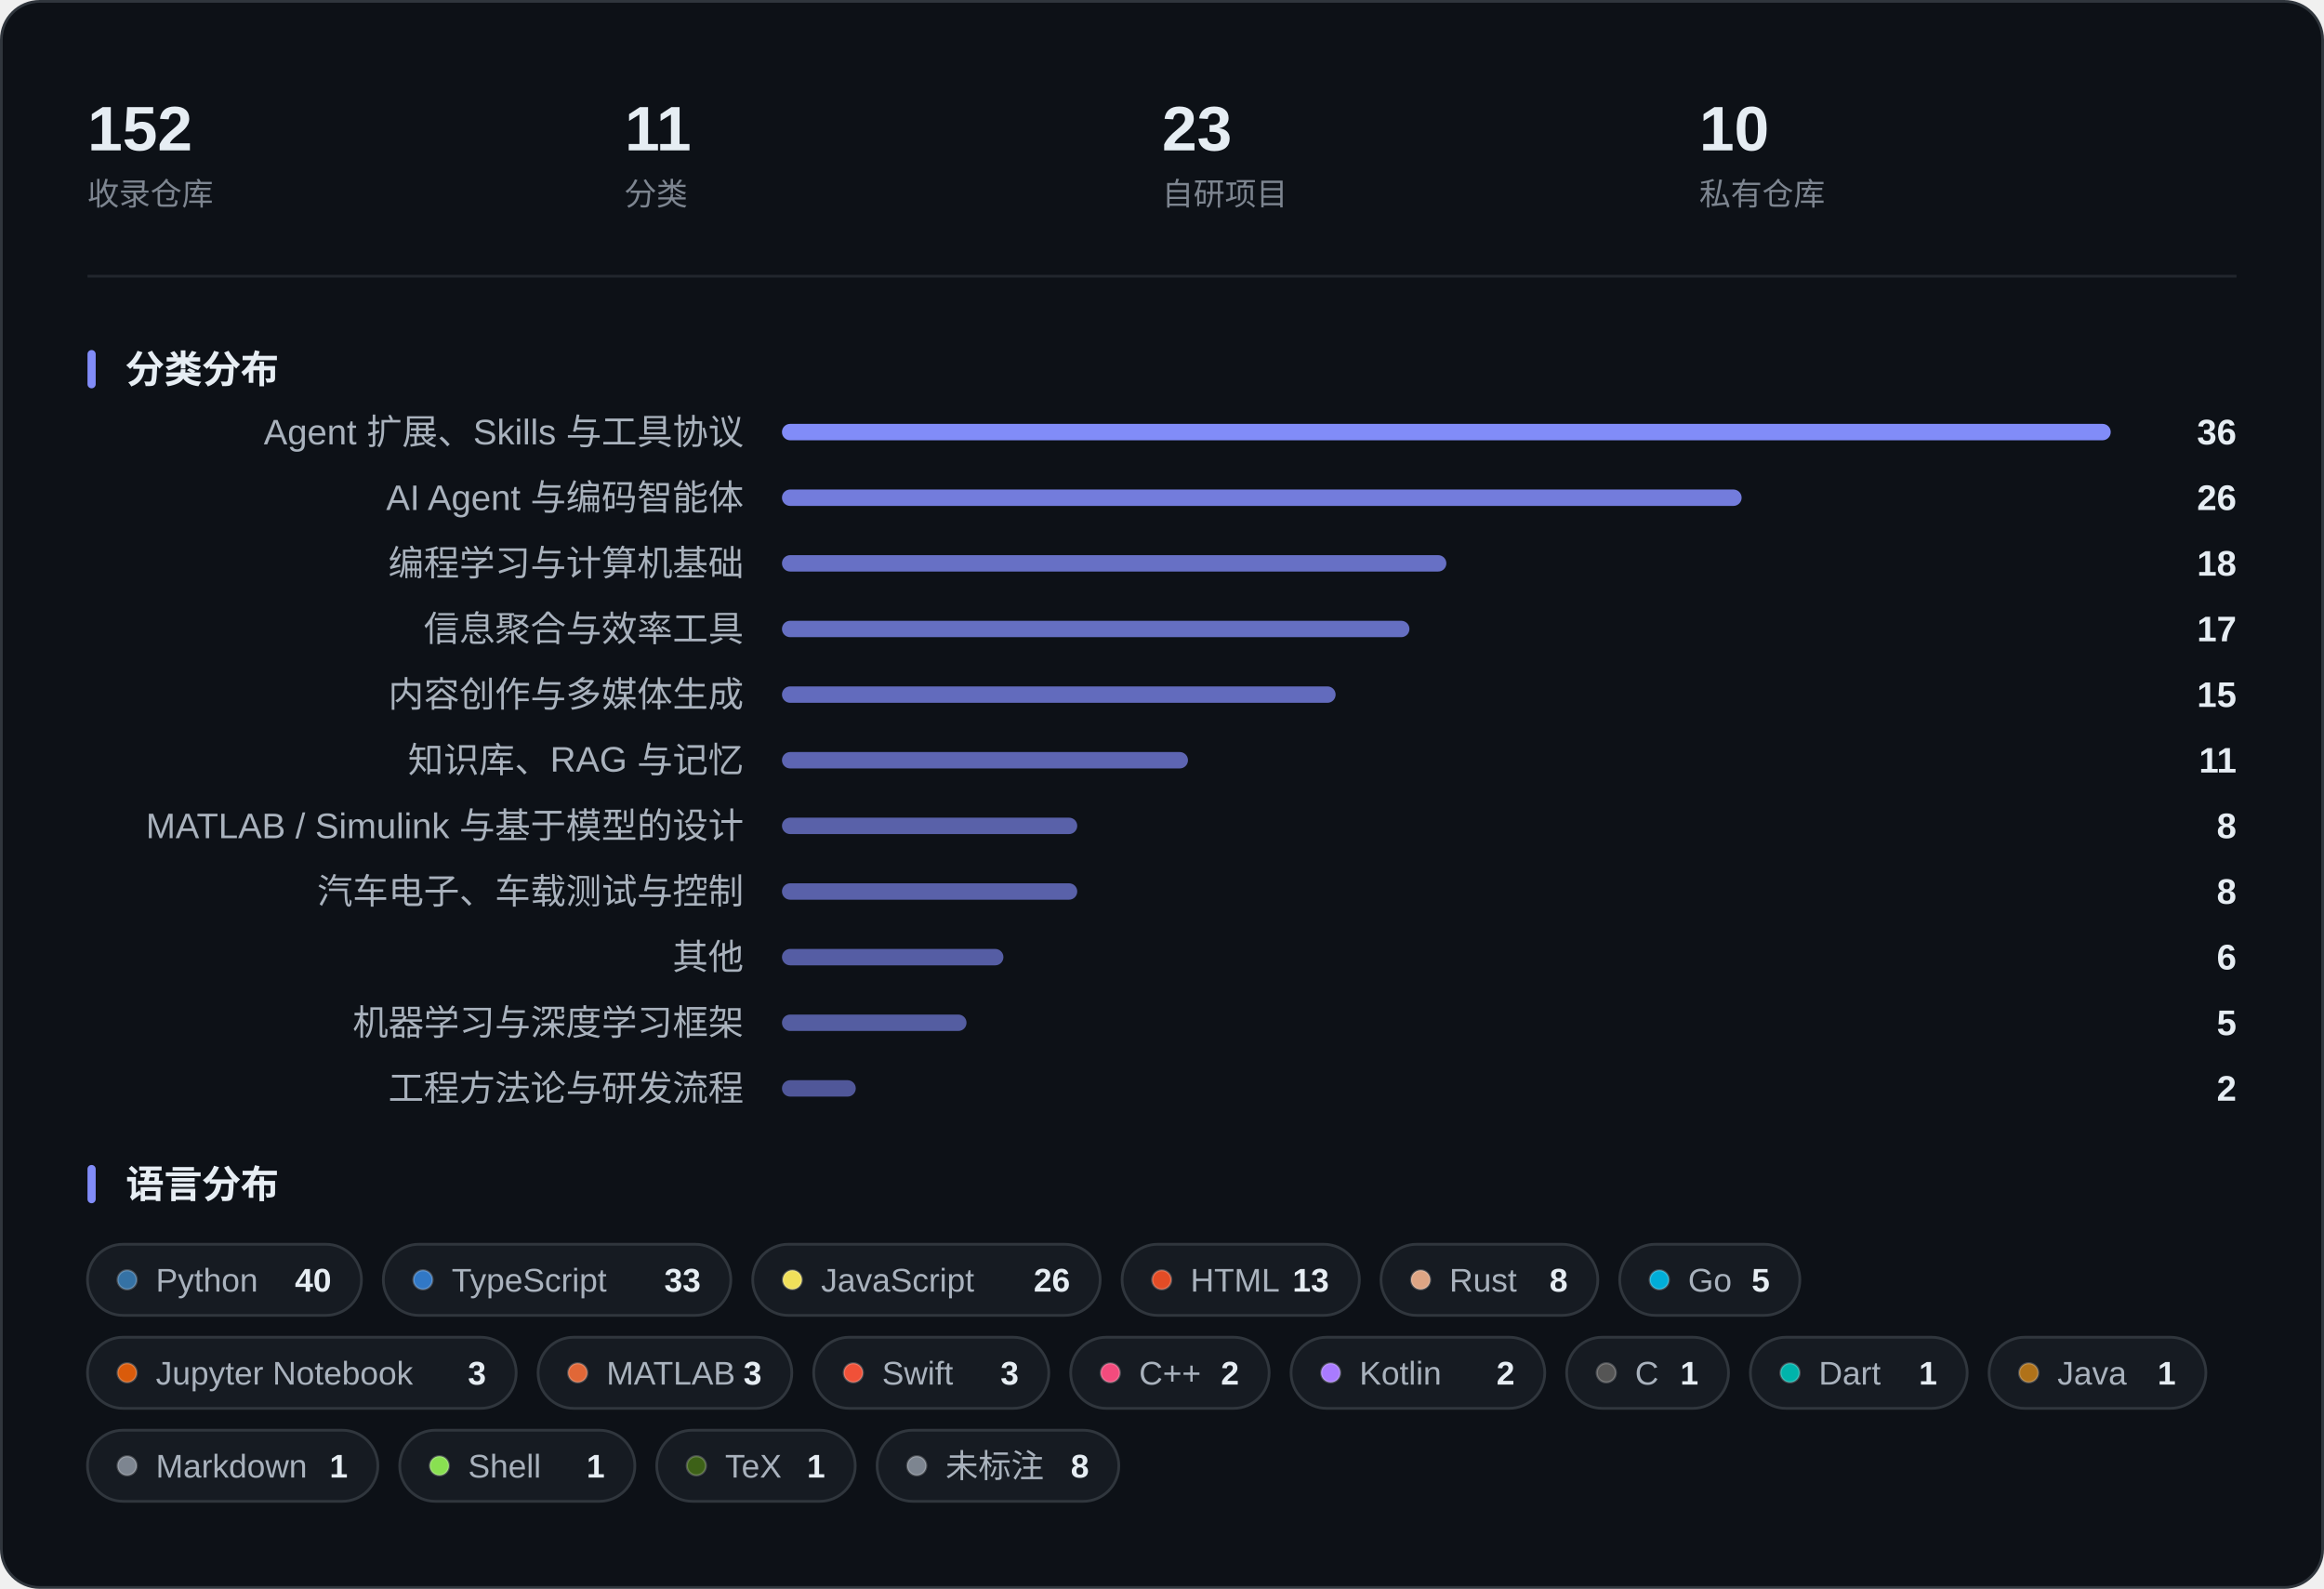
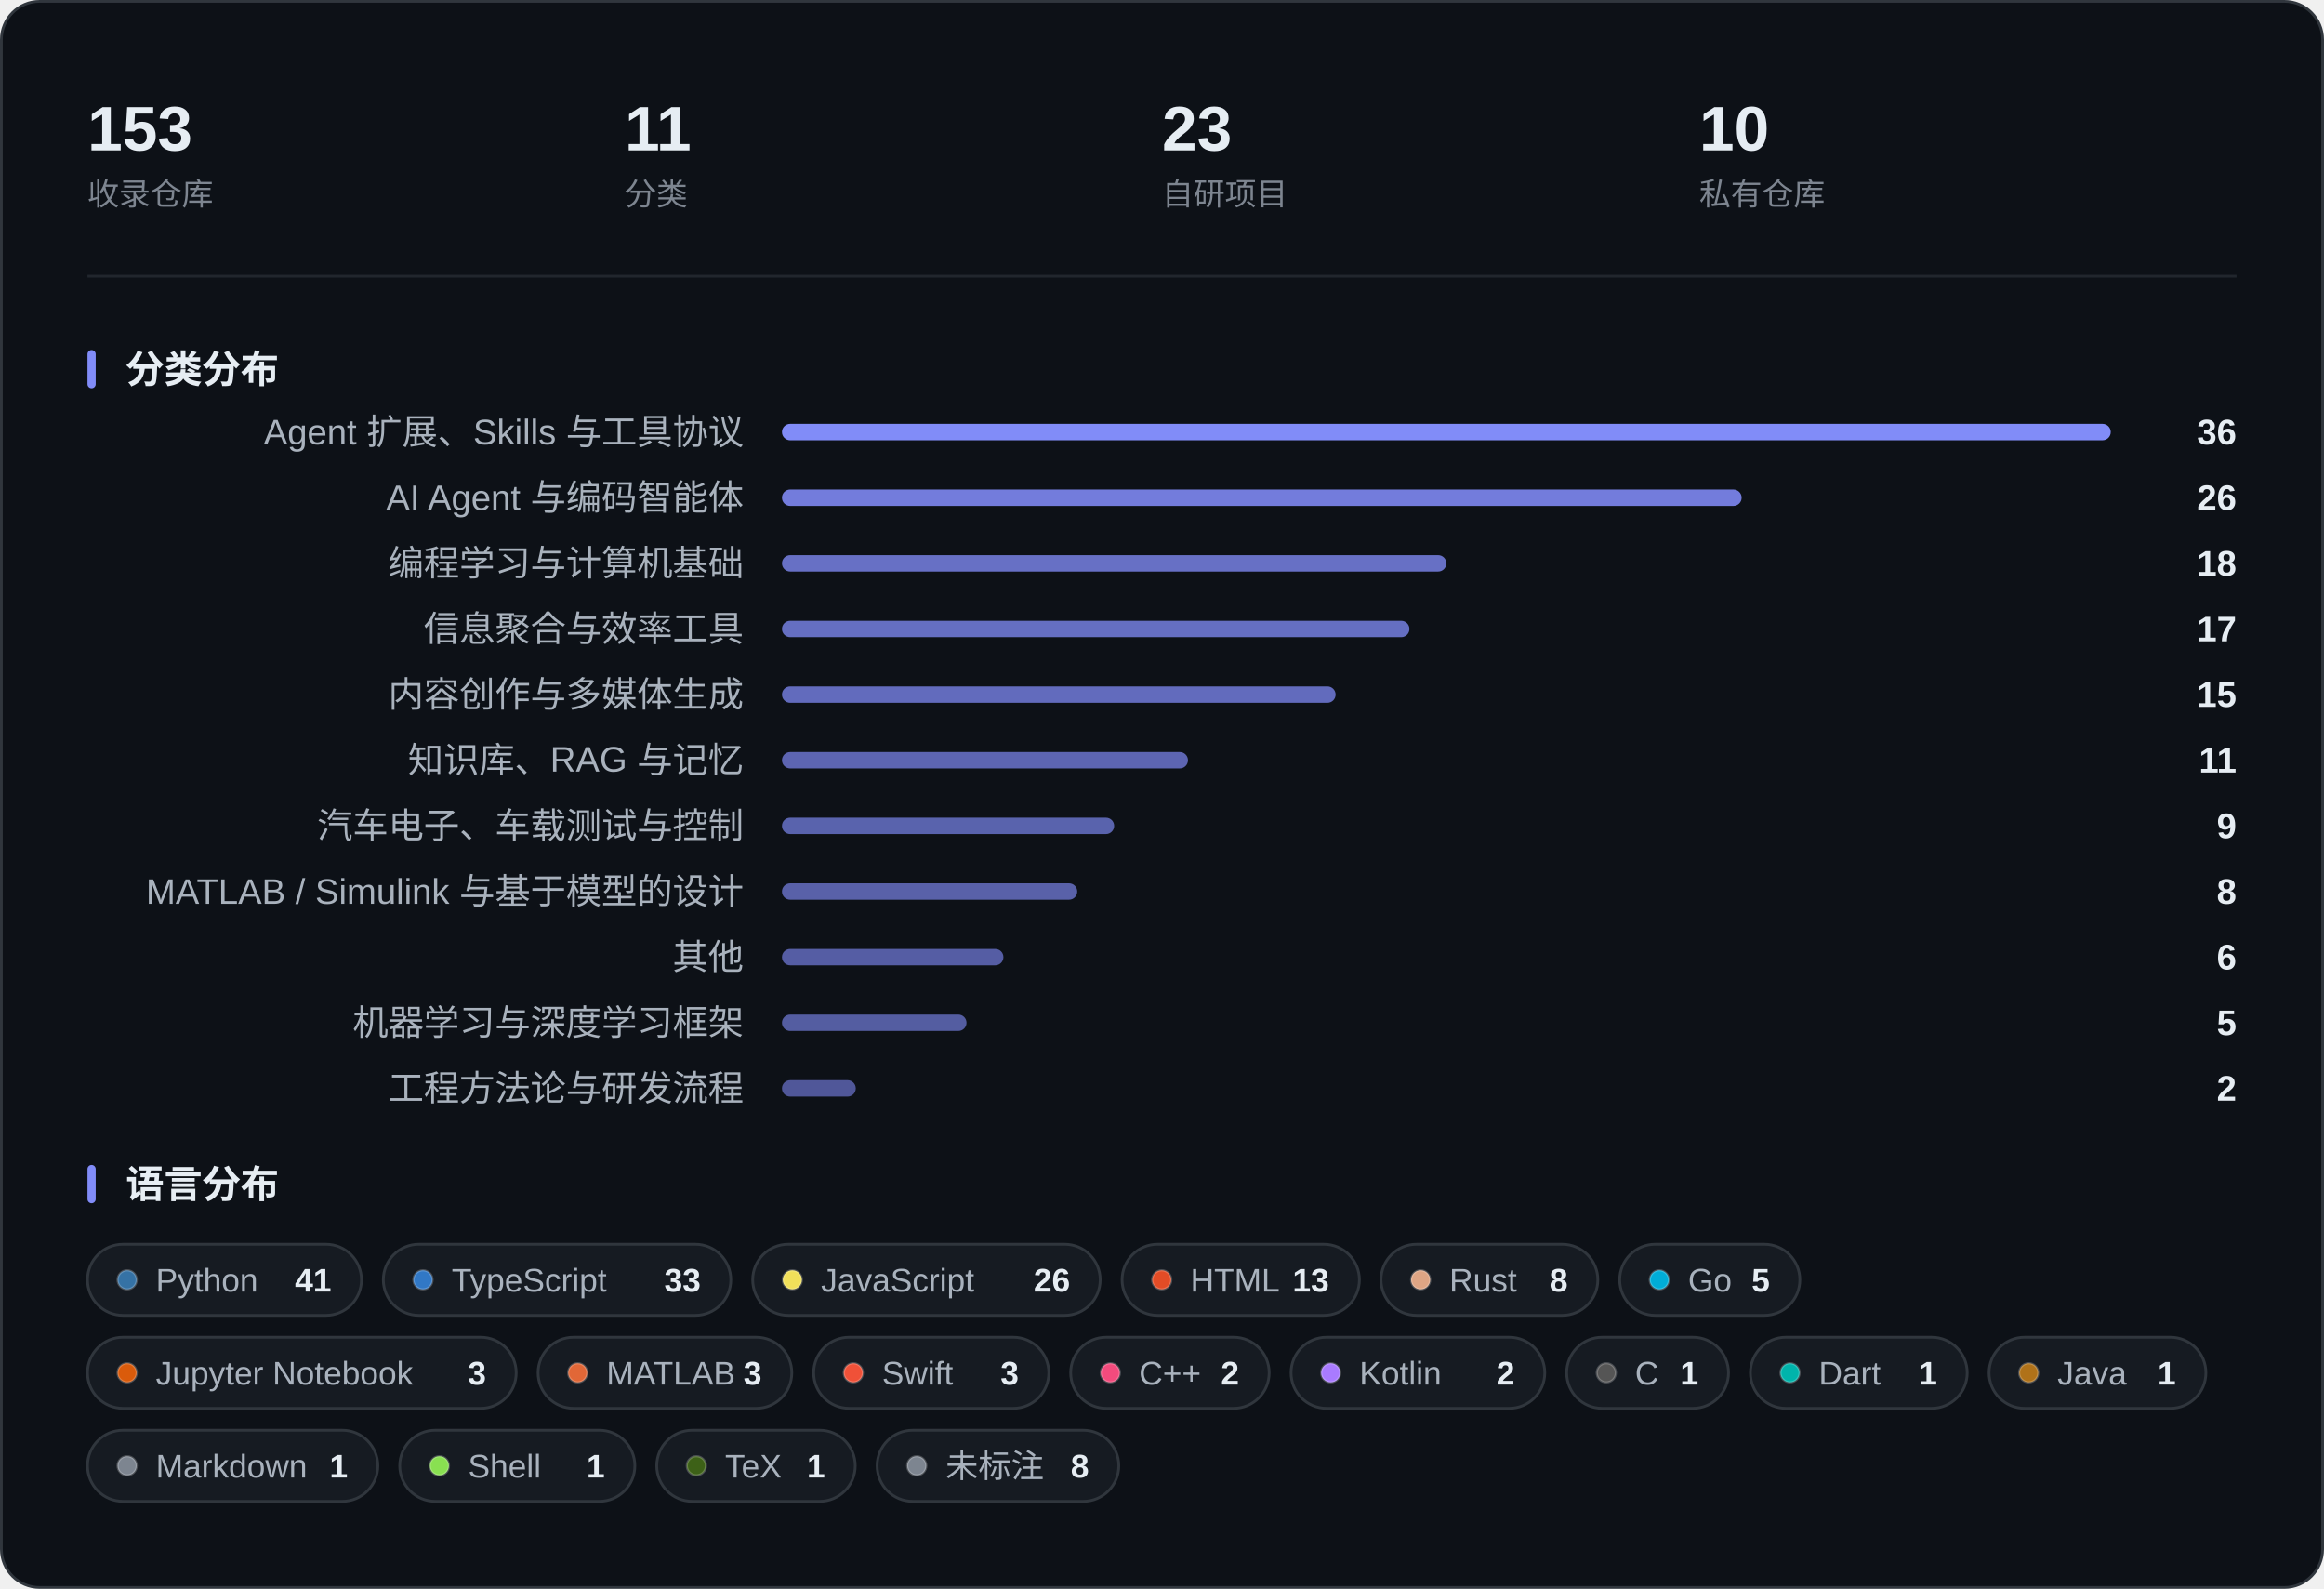
<svg xmlns="http://www.w3.org/2000/svg" width="850" height="581" viewBox="0 0 850 581" role="img" aria-label="收藏概览：指标、分类分布与语言分布">
  <rect x="0.5" y="0.5" width="849" height="580" rx="14" fill="#0D1117" stroke="#30363D" />
-   <text x="32.0" y="55.0" font-family="-apple-system, BlinkMacSystemFont, 'Segoe UI', 'PingFang SC', 'Hiragino Sans GB', 'Microsoft YaHei', 'Helvetica Neue', Arial, sans-serif" font-size="23" fill="#E6EDF3" font-weight="600">152</text>
+   <text x="32.0" y="55.0" font-family="-apple-system, BlinkMacSystemFont, 'Segoe UI', 'PingFang SC', 'Hiragino Sans GB', 'Microsoft YaHei', 'Helvetica Neue', Arial, sans-serif" font-size="23" fill="#E6EDF3" font-weight="600">153</text>
  <text x="32.0" y="75.0" font-family="-apple-system, BlinkMacSystemFont, 'Segoe UI', 'PingFang SC', 'Hiragino Sans GB', 'Microsoft YaHei', 'Helvetica Neue', Arial, sans-serif" font-size="11.5" fill="#7D8590">收录仓库</text>
  <text x="228.5" y="55.0" font-family="-apple-system, BlinkMacSystemFont, 'Segoe UI', 'PingFang SC', 'Hiragino Sans GB', 'Microsoft YaHei', 'Helvetica Neue', Arial, sans-serif" font-size="23" fill="#E6EDF3" font-weight="600">11</text>
  <text x="228.5" y="75.0" font-family="-apple-system, BlinkMacSystemFont, 'Segoe UI', 'PingFang SC', 'Hiragino Sans GB', 'Microsoft YaHei', 'Helvetica Neue', Arial, sans-serif" font-size="11.5" fill="#7D8590">分类</text>
  <text x="425.0" y="55.0" font-family="-apple-system, BlinkMacSystemFont, 'Segoe UI', 'PingFang SC', 'Hiragino Sans GB', 'Microsoft YaHei', 'Helvetica Neue', Arial, sans-serif" font-size="23" fill="#E6EDF3" font-weight="600">23</text>
  <text x="425.0" y="75.0" font-family="-apple-system, BlinkMacSystemFont, 'Segoe UI', 'PingFang SC', 'Hiragino Sans GB', 'Microsoft YaHei', 'Helvetica Neue', Arial, sans-serif" font-size="11.5" fill="#7D8590">自研项目</text>
  <text x="621.5" y="55.0" font-family="-apple-system, BlinkMacSystemFont, 'Segoe UI', 'PingFang SC', 'Hiragino Sans GB', 'Microsoft YaHei', 'Helvetica Neue', Arial, sans-serif" font-size="23" fill="#E6EDF3" font-weight="600">10</text>
  <text x="621.5" y="75.0" font-family="-apple-system, BlinkMacSystemFont, 'Segoe UI', 'PingFang SC', 'Hiragino Sans GB', 'Microsoft YaHei', 'Helvetica Neue', Arial, sans-serif" font-size="11.5" fill="#7D8590">私有仓库</text>
  <line x1="32" y1="101.0" x2="818" y2="101.0" stroke="#21262D" />
  <rect x="32" y="128.0" width="3" height="14" rx="1.5" fill="#818CF8" />
  <text x="46.0" y="140.0" font-family="-apple-system, BlinkMacSystemFont, 'Segoe UI', 'PingFang SC', 'Hiragino Sans GB', 'Microsoft YaHei', 'Helvetica Neue', Arial, sans-serif" font-size="14" fill="#E6EDF3" font-weight="600">分类分布</text>
  <text x="272.0" y="162.5" font-family="-apple-system, BlinkMacSystemFont, 'Segoe UI', 'PingFang SC', 'Hiragino Sans GB', 'Microsoft YaHei', 'Helvetica Neue', Arial, sans-serif" font-size="13" fill="#A9B2BD" text-anchor="end">Agent 扩展、Skills 与工具协议</text>
  <rect x="286.0" y="155.0" width="486.0" height="6" rx="3.0" fill="#818CF8" fill-opacity="1.000" />
  <text x="818.0" y="162.5" font-family="-apple-system, BlinkMacSystemFont, 'Segoe UI', 'PingFang SC', 'Hiragino Sans GB', 'Microsoft YaHei', 'Helvetica Neue', Arial, sans-serif" font-size="13" fill="#E6EDF3" font-weight="600" text-anchor="end">36</text>
  <text x="272.0" y="186.5" font-family="-apple-system, BlinkMacSystemFont, 'Segoe UI', 'PingFang SC', 'Hiragino Sans GB', 'Microsoft YaHei', 'Helvetica Neue', Arial, sans-serif" font-size="13" fill="#A9B2BD" text-anchor="end">AI Agent 与编码智能体</text>
  <rect x="286.0" y="179.0" width="351.0" height="6" rx="3.0" fill="#818CF8" fill-opacity="0.875" />
  <text x="818.0" y="186.5" font-family="-apple-system, BlinkMacSystemFont, 'Segoe UI', 'PingFang SC', 'Hiragino Sans GB', 'Microsoft YaHei', 'Helvetica Neue', Arial, sans-serif" font-size="13" fill="#E6EDF3" font-weight="600" text-anchor="end">26</text>
  <text x="272.0" y="210.5" font-family="-apple-system, BlinkMacSystemFont, 'Segoe UI', 'PingFang SC', 'Hiragino Sans GB', 'Microsoft YaHei', 'Helvetica Neue', Arial, sans-serif" font-size="13" fill="#A9B2BD" text-anchor="end">编程学习与计算机基础</text>
  <rect x="286.0" y="203.0" width="243.0" height="6" rx="3.0" fill="#818CF8" fill-opacity="0.775" />
  <text x="818.0" y="210.5" font-family="-apple-system, BlinkMacSystemFont, 'Segoe UI', 'PingFang SC', 'Hiragino Sans GB', 'Microsoft YaHei', 'Helvetica Neue', Arial, sans-serif" font-size="13" fill="#E6EDF3" font-weight="600" text-anchor="end">18</text>
  <text x="272.0" y="234.5" font-family="-apple-system, BlinkMacSystemFont, 'Segoe UI', 'PingFang SC', 'Hiragino Sans GB', 'Microsoft YaHei', 'Helvetica Neue', Arial, sans-serif" font-size="13" fill="#A9B2BD" text-anchor="end">信息聚合与效率工具</text>
  <rect x="286.0" y="227.0" width="229.5" height="6" rx="3.0" fill="#818CF8" fill-opacity="0.762" />
  <text x="818.0" y="234.5" font-family="-apple-system, BlinkMacSystemFont, 'Segoe UI', 'PingFang SC', 'Hiragino Sans GB', 'Microsoft YaHei', 'Helvetica Neue', Arial, sans-serif" font-size="13" fill="#E6EDF3" font-weight="600" text-anchor="end">17</text>
  <text x="272.0" y="258.5" font-family="-apple-system, BlinkMacSystemFont, 'Segoe UI', 'PingFang SC', 'Hiragino Sans GB', 'Microsoft YaHei', 'Helvetica Neue', Arial, sans-serif" font-size="13" fill="#A9B2BD" text-anchor="end">内容创作与多媒体生成</text>
  <rect x="286.0" y="251.0" width="202.5" height="6" rx="3.0" fill="#818CF8" fill-opacity="0.738" />
  <text x="818.0" y="258.5" font-family="-apple-system, BlinkMacSystemFont, 'Segoe UI', 'PingFang SC', 'Hiragino Sans GB', 'Microsoft YaHei', 'Helvetica Neue', Arial, sans-serif" font-size="13" fill="#E6EDF3" font-weight="600" text-anchor="end">15</text>
  <text x="272.0" y="282.5" font-family="-apple-system, BlinkMacSystemFont, 'Segoe UI', 'PingFang SC', 'Hiragino Sans GB', 'Microsoft YaHei', 'Helvetica Neue', Arial, sans-serif" font-size="13" fill="#A9B2BD" text-anchor="end">知识库、RAG 与记忆</text>
  <rect x="286.0" y="275.0" width="148.5" height="6" rx="3.0" fill="#818CF8" fill-opacity="0.688" />
  <text x="818.0" y="282.5" font-family="-apple-system, BlinkMacSystemFont, 'Segoe UI', 'PingFang SC', 'Hiragino Sans GB', 'Microsoft YaHei', 'Helvetica Neue', Arial, sans-serif" font-size="13" fill="#E6EDF3" font-weight="600" text-anchor="end">11</text>
-   <text x="272.0" y="306.5" font-family="-apple-system, BlinkMacSystemFont, 'Segoe UI', 'PingFang SC', 'Hiragino Sans GB', 'Microsoft YaHei', 'Helvetica Neue', Arial, sans-serif" font-size="13" fill="#A9B2BD" text-anchor="end">MATLAB / Simulink 与基于模型的设计</text>
-   <rect x="286.0" y="299.0" width="108.0" height="6" rx="3.0" fill="#818CF8" fill-opacity="0.650" />
-   <text x="818.0" y="306.5" font-family="-apple-system, BlinkMacSystemFont, 'Segoe UI', 'PingFang SC', 'Hiragino Sans GB', 'Microsoft YaHei', 'Helvetica Neue', Arial, sans-serif" font-size="13" fill="#E6EDF3" font-weight="600" text-anchor="end">8</text>
-   <text x="272.0" y="330.5" font-family="-apple-system, BlinkMacSystemFont, 'Segoe UI', 'PingFang SC', 'Hiragino Sans GB', 'Microsoft YaHei', 'Helvetica Neue', Arial, sans-serif" font-size="13" fill="#A9B2BD" text-anchor="end">汽车电子、车载测试与控制</text>
+   <text x="272.0" y="306.5" font-family="-apple-system, BlinkMacSystemFont, 'Segoe UI', 'PingFang SC', 'Hiragino Sans GB', 'Microsoft YaHei', 'Helvetica Neue', Arial, sans-serif" font-size="13" fill="#A9B2BD" text-anchor="end">汽车电子、车载测试与控制</text>
+   <rect x="286.0" y="299.0" width="121.5" height="6" rx="3.0" fill="#818CF8" fill-opacity="0.663" />
+   <text x="818.0" y="306.5" font-family="-apple-system, BlinkMacSystemFont, 'Segoe UI', 'PingFang SC', 'Hiragino Sans GB', 'Microsoft YaHei', 'Helvetica Neue', Arial, sans-serif" font-size="13" fill="#E6EDF3" font-weight="600" text-anchor="end">9</text>
+   <text x="272.0" y="330.5" font-family="-apple-system, BlinkMacSystemFont, 'Segoe UI', 'PingFang SC', 'Hiragino Sans GB', 'Microsoft YaHei', 'Helvetica Neue', Arial, sans-serif" font-size="13" fill="#A9B2BD" text-anchor="end">MATLAB / Simulink 与基于模型的设计</text>
  <rect x="286.0" y="323.0" width="108.0" height="6" rx="3.0" fill="#818CF8" fill-opacity="0.650" />
  <text x="818.0" y="330.5" font-family="-apple-system, BlinkMacSystemFont, 'Segoe UI', 'PingFang SC', 'Hiragino Sans GB', 'Microsoft YaHei', 'Helvetica Neue', Arial, sans-serif" font-size="13" fill="#E6EDF3" font-weight="600" text-anchor="end">8</text>
  <text x="272.0" y="354.5" font-family="-apple-system, BlinkMacSystemFont, 'Segoe UI', 'PingFang SC', 'Hiragino Sans GB', 'Microsoft YaHei', 'Helvetica Neue', Arial, sans-serif" font-size="13" fill="#A9B2BD" text-anchor="end">其他</text>
  <rect x="286.0" y="347.0" width="81.0" height="6" rx="3.0" fill="#818CF8" fill-opacity="0.625" />
  <text x="818.0" y="354.5" font-family="-apple-system, BlinkMacSystemFont, 'Segoe UI', 'PingFang SC', 'Hiragino Sans GB', 'Microsoft YaHei', 'Helvetica Neue', Arial, sans-serif" font-size="13" fill="#E6EDF3" font-weight="600" text-anchor="end">6</text>
  <text x="272.0" y="378.5" font-family="-apple-system, BlinkMacSystemFont, 'Segoe UI', 'PingFang SC', 'Hiragino Sans GB', 'Microsoft YaHei', 'Helvetica Neue', Arial, sans-serif" font-size="13" fill="#A9B2BD" text-anchor="end">机器学习与深度学习框架</text>
  <rect x="286.0" y="371.0" width="67.5" height="6" rx="3.0" fill="#818CF8" fill-opacity="0.613" />
  <text x="818.0" y="378.5" font-family="-apple-system, BlinkMacSystemFont, 'Segoe UI', 'PingFang SC', 'Hiragino Sans GB', 'Microsoft YaHei', 'Helvetica Neue', Arial, sans-serif" font-size="13" fill="#E6EDF3" font-weight="600" text-anchor="end">5</text>
  <text x="272.0" y="402.5" font-family="-apple-system, BlinkMacSystemFont, 'Segoe UI', 'PingFang SC', 'Hiragino Sans GB', 'Microsoft YaHei', 'Helvetica Neue', Arial, sans-serif" font-size="13" fill="#A9B2BD" text-anchor="end">工程方法论与研发流程</text>
  <rect x="286.0" y="395.0" width="27.0" height="6" rx="3.0" fill="#818CF8" fill-opacity="0.575" />
  <text x="818.0" y="402.5" font-family="-apple-system, BlinkMacSystemFont, 'Segoe UI', 'PingFang SC', 'Hiragino Sans GB', 'Microsoft YaHei', 'Helvetica Neue', Arial, sans-serif" font-size="13" fill="#E6EDF3" font-weight="600" text-anchor="end">2</text>
  <rect x="32" y="426.0" width="3" height="14" rx="1.5" fill="#818CF8" />
  <text x="46.0" y="438.0" font-family="-apple-system, BlinkMacSystemFont, 'Segoe UI', 'PingFang SC', 'Hiragino Sans GB', 'Microsoft YaHei', 'Helvetica Neue', Arial, sans-serif" font-size="14" fill="#E6EDF3" font-weight="600">语言分布</text>
  <rect x="32.0" y="455.0" width="100.2" height="26" rx="13.0" fill="#161B22" stroke="#30363D" />
  <circle cx="46.5" cy="468.0" r="3.5" fill="#3572A5" stroke="#FFFFFF" stroke-opacity="0.22" stroke-width="0.8" />
  <text x="57.0" y="472.3" font-family="-apple-system, BlinkMacSystemFont, 'Segoe UI', 'PingFang SC', 'Hiragino Sans GB', 'Microsoft YaHei', 'Helvetica Neue', Arial, sans-serif" font-size="12" fill="#A9B2BD">Python</text>
-   <text x="121.2" y="472.3" font-family="-apple-system, BlinkMacSystemFont, 'Segoe UI', 'PingFang SC', 'Hiragino Sans GB', 'Microsoft YaHei', 'Helvetica Neue', Arial, sans-serif" font-size="12" fill="#E6EDF3" font-weight="600" text-anchor="end">40</text>
+   <text x="121.2" y="472.3" font-family="-apple-system, BlinkMacSystemFont, 'Segoe UI', 'PingFang SC', 'Hiragino Sans GB', 'Microsoft YaHei', 'Helvetica Neue', Arial, sans-serif" font-size="12" fill="#E6EDF3" font-weight="600" text-anchor="end">41</text>
  <rect x="140.2" y="455.0" width="127.1" height="26" rx="13.0" fill="#161B22" stroke="#30363D" />
  <circle cx="154.7" cy="468.0" r="3.5" fill="#3178C6" stroke="#FFFFFF" stroke-opacity="0.22" stroke-width="0.8" />
  <text x="165.2" y="472.3" font-family="-apple-system, BlinkMacSystemFont, 'Segoe UI', 'PingFang SC', 'Hiragino Sans GB', 'Microsoft YaHei', 'Helvetica Neue', Arial, sans-serif" font-size="12" fill="#A9B2BD">TypeScript</text>
  <text x="256.3" y="472.3" font-family="-apple-system, BlinkMacSystemFont, 'Segoe UI', 'PingFang SC', 'Hiragino Sans GB', 'Microsoft YaHei', 'Helvetica Neue', Arial, sans-serif" font-size="12" fill="#E6EDF3" font-weight="600" text-anchor="end">33</text>
  <rect x="275.3" y="455.0" width="127.1" height="26" rx="13.0" fill="#161B22" stroke="#30363D" />
  <circle cx="289.8" cy="468.0" r="3.5" fill="#F1E05A" stroke="#FFFFFF" stroke-opacity="0.22" stroke-width="0.8" />
  <text x="300.3" y="472.3" font-family="-apple-system, BlinkMacSystemFont, 'Segoe UI', 'PingFang SC', 'Hiragino Sans GB', 'Microsoft YaHei', 'Helvetica Neue', Arial, sans-serif" font-size="12" fill="#A9B2BD">JavaScript</text>
  <text x="391.4" y="472.3" font-family="-apple-system, BlinkMacSystemFont, 'Segoe UI', 'PingFang SC', 'Hiragino Sans GB', 'Microsoft YaHei', 'Helvetica Neue', Arial, sans-serif" font-size="12" fill="#E6EDF3" font-weight="600" text-anchor="end">26</text>
  <rect x="410.4" y="455.0" width="86.8" height="26" rx="13.0" fill="#161B22" stroke="#30363D" />
  <circle cx="424.9" cy="468.0" r="3.5" fill="#E34C26" stroke="#FFFFFF" stroke-opacity="0.22" stroke-width="0.8" />
  <text x="435.4" y="472.3" font-family="-apple-system, BlinkMacSystemFont, 'Segoe UI', 'PingFang SC', 'Hiragino Sans GB', 'Microsoft YaHei', 'Helvetica Neue', Arial, sans-serif" font-size="12" fill="#A9B2BD">HTML</text>
  <text x="486.1" y="472.3" font-family="-apple-system, BlinkMacSystemFont, 'Segoe UI', 'PingFang SC', 'Hiragino Sans GB', 'Microsoft YaHei', 'Helvetica Neue', Arial, sans-serif" font-size="12" fill="#E6EDF3" font-weight="600" text-anchor="end">13</text>
  <rect x="505.1" y="455.0" width="79.3" height="26" rx="13.0" fill="#161B22" stroke="#30363D" />
  <circle cx="519.6" cy="468.0" r="3.5" fill="#DEA584" stroke="#FFFFFF" stroke-opacity="0.22" stroke-width="0.8" />
  <text x="530.1" y="472.3" font-family="-apple-system, BlinkMacSystemFont, 'Segoe UI', 'PingFang SC', 'Hiragino Sans GB', 'Microsoft YaHei', 'Helvetica Neue', Arial, sans-serif" font-size="12" fill="#A9B2BD">Rust</text>
  <text x="573.4" y="472.3" font-family="-apple-system, BlinkMacSystemFont, 'Segoe UI', 'PingFang SC', 'Hiragino Sans GB', 'Microsoft YaHei', 'Helvetica Neue', Arial, sans-serif" font-size="12" fill="#E6EDF3" font-weight="600" text-anchor="end">8</text>
  <rect x="592.4" y="455.0" width="65.9" height="26" rx="13.0" fill="#161B22" stroke="#30363D" />
  <circle cx="606.9" cy="468.0" r="3.5" fill="#00ADD8" stroke="#FFFFFF" stroke-opacity="0.22" stroke-width="0.8" />
  <text x="617.4" y="472.3" font-family="-apple-system, BlinkMacSystemFont, 'Segoe UI', 'PingFang SC', 'Hiragino Sans GB', 'Microsoft YaHei', 'Helvetica Neue', Arial, sans-serif" font-size="12" fill="#A9B2BD">Go</text>
  <text x="647.3" y="472.3" font-family="-apple-system, BlinkMacSystemFont, 'Segoe UI', 'PingFang SC', 'Hiragino Sans GB', 'Microsoft YaHei', 'Helvetica Neue', Arial, sans-serif" font-size="12" fill="#E6EDF3" font-weight="600" text-anchor="end">5</text>
  <rect x="32.0" y="489.0" width="156.8" height="26" rx="13.0" fill="#161B22" stroke="#30363D" />
  <circle cx="46.5" cy="502.0" r="3.5" fill="#DA5B0B" stroke="#FFFFFF" stroke-opacity="0.22" stroke-width="0.8" />
  <text x="57.0" y="506.3" font-family="-apple-system, BlinkMacSystemFont, 'Segoe UI', 'PingFang SC', 'Hiragino Sans GB', 'Microsoft YaHei', 'Helvetica Neue', Arial, sans-serif" font-size="12" fill="#A9B2BD">Jupyter Notebook</text>
  <text x="177.8" y="506.3" font-family="-apple-system, BlinkMacSystemFont, 'Segoe UI', 'PingFang SC', 'Hiragino Sans GB', 'Microsoft YaHei', 'Helvetica Neue', Arial, sans-serif" font-size="12" fill="#E6EDF3" font-weight="600" text-anchor="end">3</text>
  <rect x="196.8" y="489.0" width="92.8" height="26" rx="13.0" fill="#161B22" stroke="#30363D" />
  <circle cx="211.3" cy="502.0" r="3.5" fill="#E16737" stroke="#FFFFFF" stroke-opacity="0.22" stroke-width="0.8" />
  <text x="221.8" y="506.3" font-family="-apple-system, BlinkMacSystemFont, 'Segoe UI', 'PingFang SC', 'Hiragino Sans GB', 'Microsoft YaHei', 'Helvetica Neue', Arial, sans-serif" font-size="12" fill="#A9B2BD">MATLAB</text>
  <text x="278.6" y="506.3" font-family="-apple-system, BlinkMacSystemFont, 'Segoe UI', 'PingFang SC', 'Hiragino Sans GB', 'Microsoft YaHei', 'Helvetica Neue', Arial, sans-serif" font-size="12" fill="#E6EDF3" font-weight="600" text-anchor="end">3</text>
  <rect x="297.6" y="489.0" width="86.0" height="26" rx="13.0" fill="#161B22" stroke="#30363D" />
  <circle cx="312.1" cy="502.0" r="3.5" fill="#F05138" stroke="#FFFFFF" stroke-opacity="0.22" stroke-width="0.8" />
  <text x="322.6" y="506.3" font-family="-apple-system, BlinkMacSystemFont, 'Segoe UI', 'PingFang SC', 'Hiragino Sans GB', 'Microsoft YaHei', 'Helvetica Neue', Arial, sans-serif" font-size="12" fill="#A9B2BD">Swift</text>
  <text x="372.6" y="506.3" font-family="-apple-system, BlinkMacSystemFont, 'Segoe UI', 'PingFang SC', 'Hiragino Sans GB', 'Microsoft YaHei', 'Helvetica Neue', Arial, sans-serif" font-size="12" fill="#E6EDF3" font-weight="600" text-anchor="end">3</text>
  <rect x="391.6" y="489.0" width="72.6" height="26" rx="13.0" fill="#161B22" stroke="#30363D" />
  <circle cx="406.1" cy="502.0" r="3.5" fill="#F34B7D" stroke="#FFFFFF" stroke-opacity="0.22" stroke-width="0.8" />
  <text x="416.6" y="506.3" font-family="-apple-system, BlinkMacSystemFont, 'Segoe UI', 'PingFang SC', 'Hiragino Sans GB', 'Microsoft YaHei', 'Helvetica Neue', Arial, sans-serif" font-size="12" fill="#A9B2BD">C++</text>
  <text x="453.2" y="506.3" font-family="-apple-system, BlinkMacSystemFont, 'Segoe UI', 'PingFang SC', 'Hiragino Sans GB', 'Microsoft YaHei', 'Helvetica Neue', Arial, sans-serif" font-size="12" fill="#E6EDF3" font-weight="600" text-anchor="end">2</text>
  <rect x="472.2" y="489.0" width="92.8" height="26" rx="13.0" fill="#161B22" stroke="#30363D" />
  <circle cx="486.7" cy="502.0" r="3.5" fill="#A97BFF" stroke="#FFFFFF" stroke-opacity="0.22" stroke-width="0.8" />
  <text x="497.2" y="506.3" font-family="-apple-system, BlinkMacSystemFont, 'Segoe UI', 'PingFang SC', 'Hiragino Sans GB', 'Microsoft YaHei', 'Helvetica Neue', Arial, sans-serif" font-size="12" fill="#A9B2BD">Kotlin</text>
  <text x="554.0" y="506.3" font-family="-apple-system, BlinkMacSystemFont, 'Segoe UI', 'PingFang SC', 'Hiragino Sans GB', 'Microsoft YaHei', 'Helvetica Neue', Arial, sans-serif" font-size="12" fill="#E6EDF3" font-weight="600" text-anchor="end">2</text>
  <rect x="573.0" y="489.0" width="59.2" height="26" rx="13.0" fill="#161B22" stroke="#30363D" />
  <circle cx="587.5" cy="502.0" r="3.5" fill="#555555" stroke="#FFFFFF" stroke-opacity="0.22" stroke-width="0.8" />
  <text x="598.0" y="506.3" font-family="-apple-system, BlinkMacSystemFont, 'Segoe UI', 'PingFang SC', 'Hiragino Sans GB', 'Microsoft YaHei', 'Helvetica Neue', Arial, sans-serif" font-size="12" fill="#A9B2BD">C</text>
  <text x="621.2" y="506.3" font-family="-apple-system, BlinkMacSystemFont, 'Segoe UI', 'PingFang SC', 'Hiragino Sans GB', 'Microsoft YaHei', 'Helvetica Neue', Arial, sans-serif" font-size="12" fill="#E6EDF3" font-weight="600" text-anchor="end">1</text>
  <rect x="640.2" y="489.0" width="79.3" height="26" rx="13.0" fill="#161B22" stroke="#30363D" />
  <circle cx="654.7" cy="502.0" r="3.5" fill="#00B4AB" stroke="#FFFFFF" stroke-opacity="0.22" stroke-width="0.8" />
  <text x="665.2" y="506.3" font-family="-apple-system, BlinkMacSystemFont, 'Segoe UI', 'PingFang SC', 'Hiragino Sans GB', 'Microsoft YaHei', 'Helvetica Neue', Arial, sans-serif" font-size="12" fill="#A9B2BD">Dart</text>
  <text x="708.5" y="506.3" font-family="-apple-system, BlinkMacSystemFont, 'Segoe UI', 'PingFang SC', 'Hiragino Sans GB', 'Microsoft YaHei', 'Helvetica Neue', Arial, sans-serif" font-size="12" fill="#E6EDF3" font-weight="600" text-anchor="end">1</text>
  <rect x="727.5" y="489.0" width="79.3" height="26" rx="13.0" fill="#161B22" stroke="#30363D" />
  <circle cx="742.0" cy="502.0" r="3.5" fill="#B07219" stroke="#FFFFFF" stroke-opacity="0.22" stroke-width="0.8" />
  <text x="752.5" y="506.3" font-family="-apple-system, BlinkMacSystemFont, 'Segoe UI', 'PingFang SC', 'Hiragino Sans GB', 'Microsoft YaHei', 'Helvetica Neue', Arial, sans-serif" font-size="12" fill="#A9B2BD">Java</text>
  <text x="795.8" y="506.3" font-family="-apple-system, BlinkMacSystemFont, 'Segoe UI', 'PingFang SC', 'Hiragino Sans GB', 'Microsoft YaHei', 'Helvetica Neue', Arial, sans-serif" font-size="12" fill="#E6EDF3" font-weight="600" text-anchor="end">1</text>
  <rect x="32.0" y="523.0" width="106.2" height="26" rx="13.0" fill="#161B22" stroke="#30363D" />
  <circle cx="46.5" cy="536.0" r="3.5" fill="#7D8590" stroke="#FFFFFF" stroke-opacity="0.22" stroke-width="0.8" />
  <text x="57.0" y="540.3" font-family="-apple-system, BlinkMacSystemFont, 'Segoe UI', 'PingFang SC', 'Hiragino Sans GB', 'Microsoft YaHei', 'Helvetica Neue', Arial, sans-serif" font-size="12" fill="#A9B2BD">Markdown</text>
  <text x="127.2" y="540.3" font-family="-apple-system, BlinkMacSystemFont, 'Segoe UI', 'PingFang SC', 'Hiragino Sans GB', 'Microsoft YaHei', 'Helvetica Neue', Arial, sans-serif" font-size="12" fill="#E6EDF3" font-weight="600" text-anchor="end">1</text>
  <rect x="146.2" y="523.0" width="86.0" height="26" rx="13.0" fill="#161B22" stroke="#30363D" />
  <circle cx="160.7" cy="536.0" r="3.5" fill="#89E051" stroke="#FFFFFF" stroke-opacity="0.22" stroke-width="0.8" />
  <text x="171.2" y="540.3" font-family="-apple-system, BlinkMacSystemFont, 'Segoe UI', 'PingFang SC', 'Hiragino Sans GB', 'Microsoft YaHei', 'Helvetica Neue', Arial, sans-serif" font-size="12" fill="#A9B2BD">Shell</text>
  <text x="221.2" y="540.3" font-family="-apple-system, BlinkMacSystemFont, 'Segoe UI', 'PingFang SC', 'Hiragino Sans GB', 'Microsoft YaHei', 'Helvetica Neue', Arial, sans-serif" font-size="12" fill="#E6EDF3" font-weight="600" text-anchor="end">1</text>
  <rect x="240.2" y="523.0" width="72.6" height="26" rx="13.0" fill="#161B22" stroke="#30363D" />
  <circle cx="254.7" cy="536.0" r="3.5" fill="#3D6117" stroke="#FFFFFF" stroke-opacity="0.22" stroke-width="0.8" />
  <text x="265.2" y="540.3" font-family="-apple-system, BlinkMacSystemFont, 'Segoe UI', 'PingFang SC', 'Hiragino Sans GB', 'Microsoft YaHei', 'Helvetica Neue', Arial, sans-serif" font-size="12" fill="#A9B2BD">TeX</text>
  <text x="301.8" y="540.3" font-family="-apple-system, BlinkMacSystemFont, 'Segoe UI', 'PingFang SC', 'Hiragino Sans GB', 'Microsoft YaHei', 'Helvetica Neue', Arial, sans-serif" font-size="12" fill="#E6EDF3" font-weight="600" text-anchor="end">1</text>
  <rect x="320.8" y="523.0" width="88.4" height="26" rx="13.0" fill="#161B22" stroke="#30363D" />
  <circle cx="335.3" cy="536.0" r="3.5" fill="#7D8590" stroke="#FFFFFF" stroke-opacity="0.22" stroke-width="0.8" />
  <text x="345.8" y="540.3" font-family="-apple-system, BlinkMacSystemFont, 'Segoe UI', 'PingFang SC', 'Hiragino Sans GB', 'Microsoft YaHei', 'Helvetica Neue', Arial, sans-serif" font-size="12" fill="#A9B2BD">未标注</text>
  <text x="398.3" y="540.3" font-family="-apple-system, BlinkMacSystemFont, 'Segoe UI', 'PingFang SC', 'Hiragino Sans GB', 'Microsoft YaHei', 'Helvetica Neue', Arial, sans-serif" font-size="12" fill="#E6EDF3" font-weight="600" text-anchor="end">8</text>
</svg>
